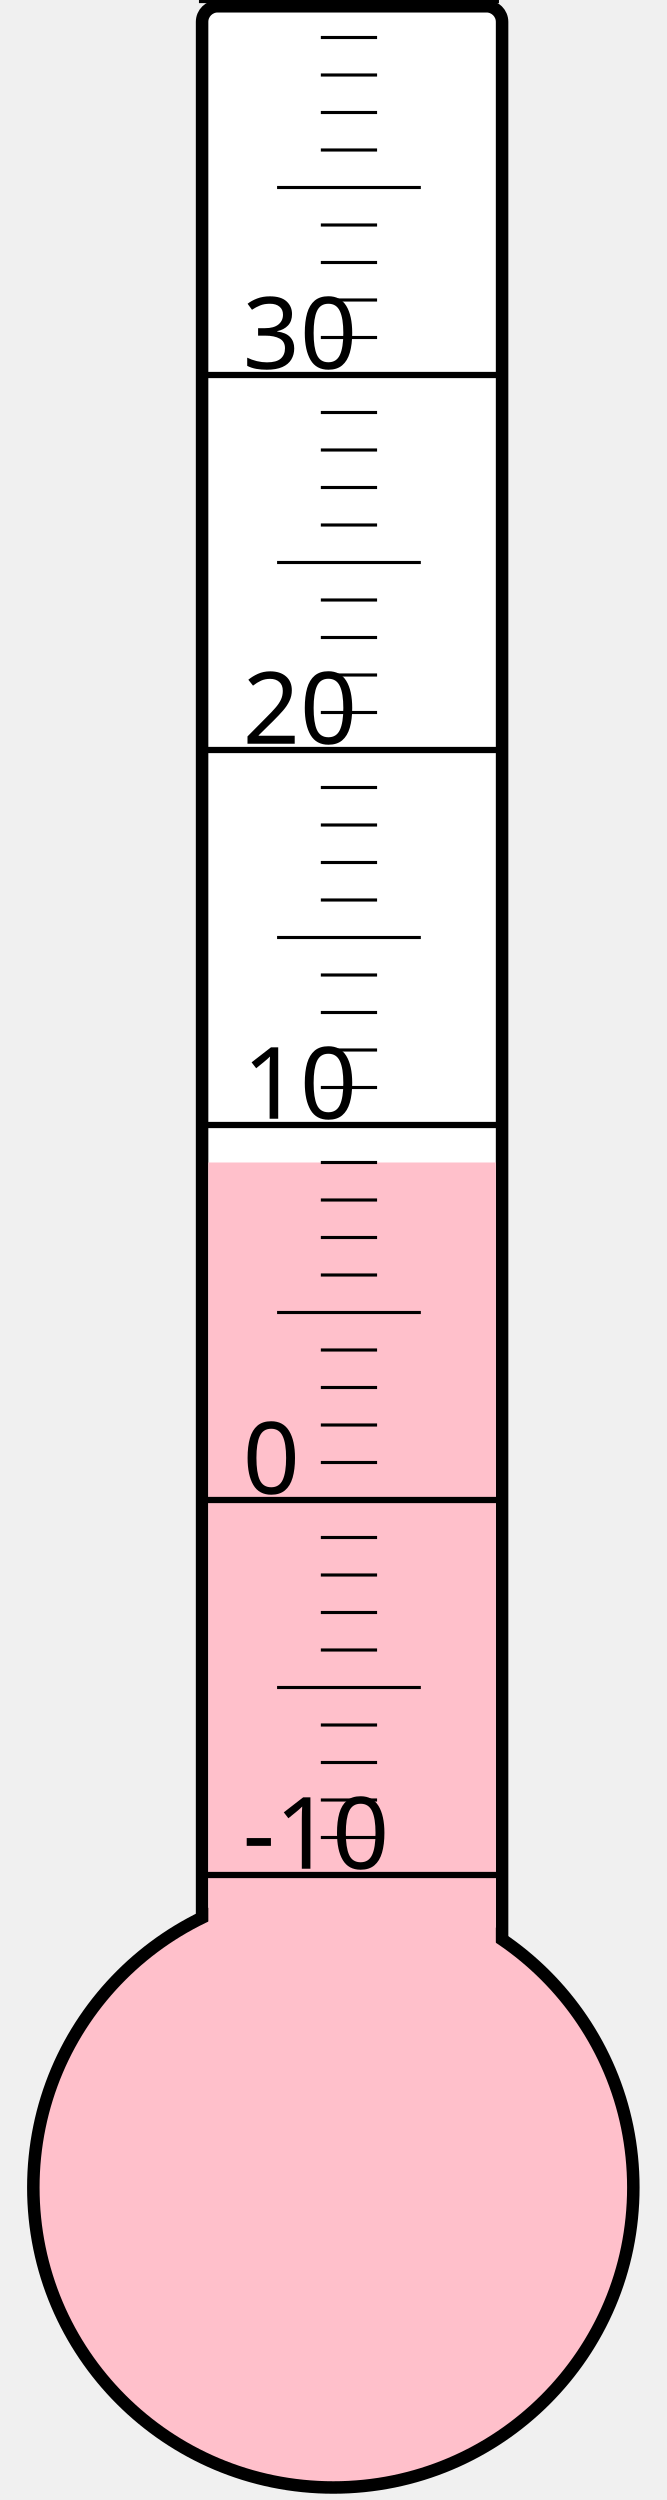
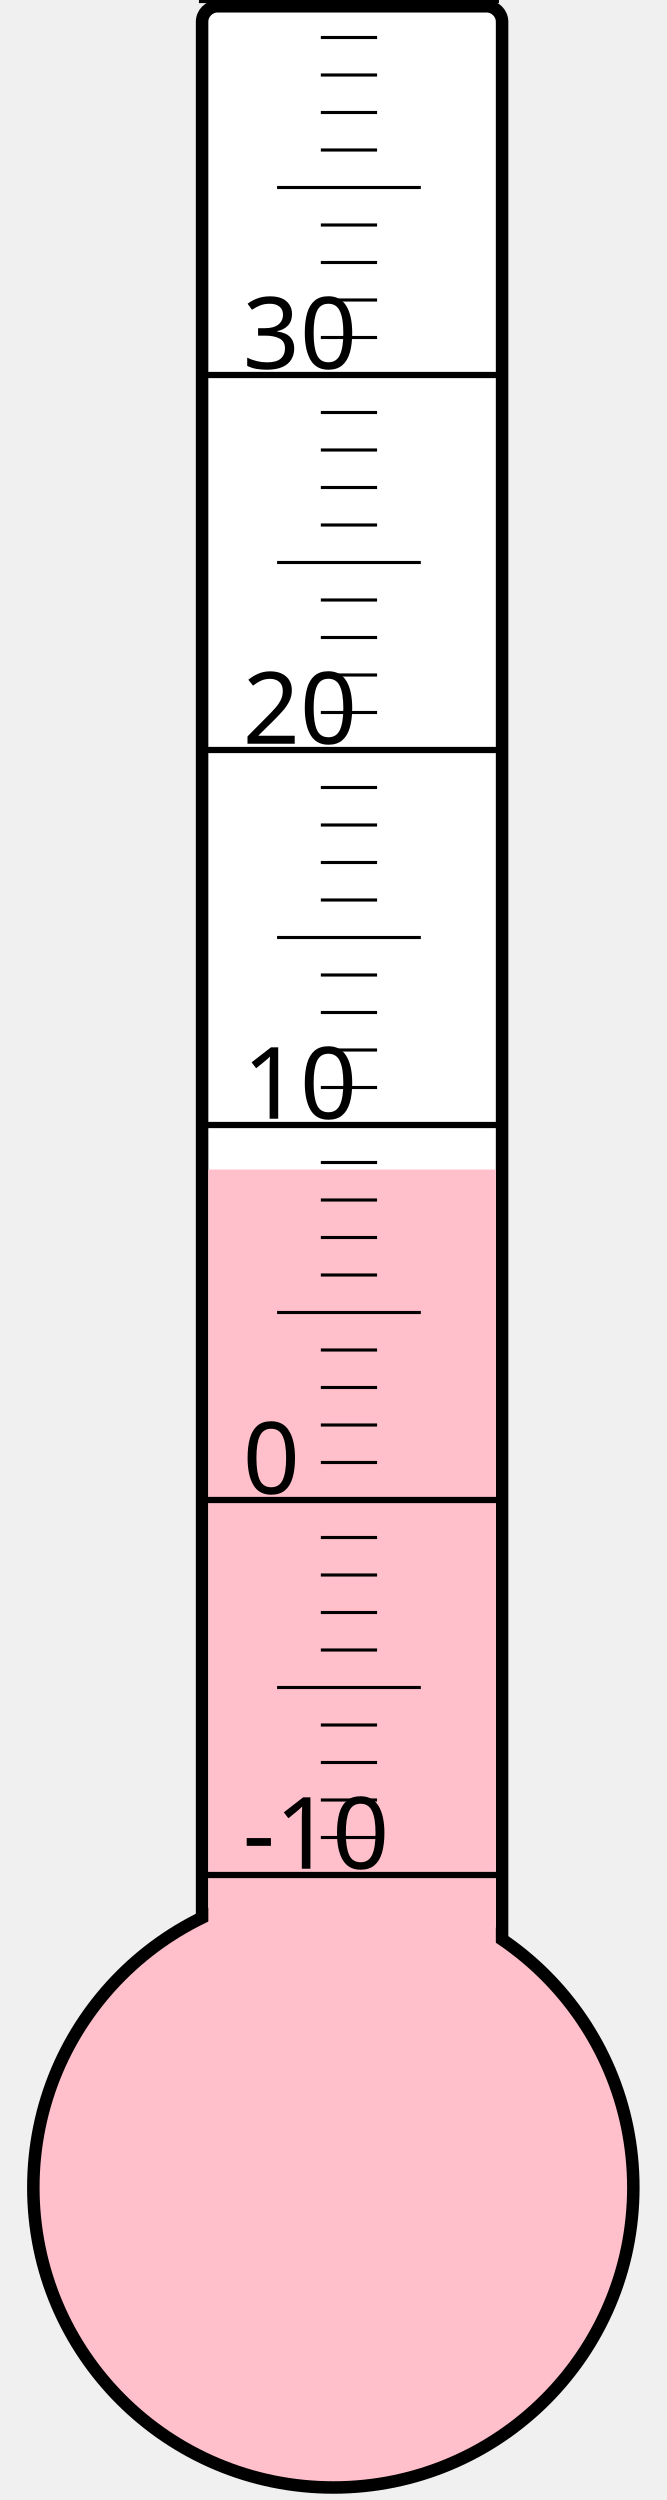
<svg xmlns="http://www.w3.org/2000/svg" width="40px" height="150px" viewBox="0 0 200 800">
  <rect width="200" height="800" x="0" y="0" style="fill: #ffffeb; fill-opacity: 0;" />
  <rect width="96" height="680" x="58" y="2" rx="5" ry="5" style="fill: white; fill-opacity: 1; stroke: black; stroke-width: 4;" />
  <circle cx="100" cy="700" r="96" style="fill: pink; stroke: black; stroke-width: 4;" />
-   <rect width="92" height="328.0" x="60" y="372.0" style="fill: pink; fill-opacity: 1; stroke-width: 0;" />
+   <rect width="92" height="325.75" x="60" y="374.25" style="fill: pink; fill-opacity: 1; stroke-width: 0;" />
  <text x="71" y="598" style="font-family: sans-serif; font-size: 24pt;">-10</text>
  <text x="71" y="478" style="font-family: sans-serif; font-size: 24pt;">0</text>
  <text x="71" y="358" style="font-family: sans-serif; font-size: 24pt;">10</text>
  <text x="71" y="238" style="font-family: sans-serif; font-size: 24pt;">20</text>
  <text x="71" y="118" style="font-family: sans-serif; font-size: 24pt;">30</text>
  <g style="stroke: black;">
    <line x1="57" y1="600" x2="153" y2="600" style="stroke-width: 2;" />
    <line x1="96" y1="588" x2="114" y2="588" style="stroke-width: 1;" />
    <line x1="96" y1="576" x2="114" y2="576" style="stroke-width: 1;" />
    <line x1="96" y1="564" x2="114" y2="564" style="stroke-width: 1;" />
    <line x1="96" y1="552" x2="114" y2="552" style="stroke-width: 1;" />
    <line x1="82" y1="540" x2="128" y2="540" style="stroke-width: 1;" />
    <line x1="96" y1="528" x2="114" y2="528" style="stroke-width: 1;" />
    <line x1="96" y1="516" x2="114" y2="516" style="stroke-width: 1;" />
    <line x1="96" y1="504" x2="114" y2="504" style="stroke-width: 1;" />
    <line x1="96" y1="492" x2="114" y2="492" style="stroke-width: 1;" />
    <line x1="57" y1="480" x2="153" y2="480" style="stroke-width: 2;" />
    <line x1="96" y1="468" x2="114" y2="468" style="stroke-width: 1;" />
    <line x1="96" y1="456" x2="114" y2="456" style="stroke-width: 1;" />
    <line x1="96" y1="444" x2="114" y2="444" style="stroke-width: 1;" />
    <line x1="96" y1="432" x2="114" y2="432" style="stroke-width: 1;" />
    <line x1="82" y1="420" x2="128" y2="420" style="stroke-width: 1;" />
    <line x1="96" y1="408" x2="114" y2="408" style="stroke-width: 1;" />
    <line x1="96" y1="396" x2="114" y2="396" style="stroke-width: 1;" />
    <line x1="96" y1="384" x2="114" y2="384" style="stroke-width: 1;" />
    <line x1="96" y1="372" x2="114" y2="372" style="stroke-width: 1;" />
    <line x1="57" y1="360" x2="153" y2="360" style="stroke-width: 2;" />
    <line x1="96" y1="348" x2="114" y2="348" style="stroke-width: 1;" />
    <line x1="96" y1="336" x2="114" y2="336" style="stroke-width: 1;" />
    <line x1="96" y1="324" x2="114" y2="324" style="stroke-width: 1;" />
    <line x1="96" y1="312" x2="114" y2="312" style="stroke-width: 1;" />
    <line x1="82" y1="300" x2="128" y2="300" style="stroke-width: 1;" />
    <line x1="96" y1="288" x2="114" y2="288" style="stroke-width: 1;" />
    <line x1="96" y1="276" x2="114" y2="276" style="stroke-width: 1;" />
    <line x1="96" y1="264" x2="114" y2="264" style="stroke-width: 1;" />
    <line x1="96" y1="252" x2="114" y2="252" style="stroke-width: 1;" />
    <line x1="57" y1="240" x2="153" y2="240" style="stroke-width: 2;" />
    <line x1="96" y1="228" x2="114" y2="228" style="stroke-width: 1;" />
    <line x1="96" y1="216" x2="114" y2="216" style="stroke-width: 1;" />
    <line x1="96" y1="204" x2="114" y2="204" style="stroke-width: 1;" />
    <line x1="96" y1="192" x2="114" y2="192" style="stroke-width: 1;" />
    <line x1="82" y1="180" x2="128" y2="180" style="stroke-width: 1;" />
    <line x1="96" y1="168" x2="114" y2="168" style="stroke-width: 1;" />
    <line x1="96" y1="156" x2="114" y2="156" style="stroke-width: 1;" />
    <line x1="96" y1="144" x2="114" y2="144" style="stroke-width: 1;" />
    <line x1="96" y1="132" x2="114" y2="132" style="stroke-width: 1;" />
    <line x1="57" y1="120" x2="153" y2="120" style="stroke-width: 2;" />
    <line x1="96" y1="108" x2="114" y2="108" style="stroke-width: 1;" />
    <line x1="96" y1="96" x2="114" y2="96" style="stroke-width: 1;" />
    <line x1="96" y1="84" x2="114" y2="84" style="stroke-width: 1;" />
    <line x1="96" y1="72" x2="114" y2="72" style="stroke-width: 1;" />
    <line x1="82" y1="60" x2="128" y2="60" style="stroke-width: 1;" />
    <line x1="96" y1="48" x2="114" y2="48" style="stroke-width: 1;" />
    <line x1="96" y1="36" x2="114" y2="36" style="stroke-width: 1;" />
    <line x1="96" y1="24" x2="114" y2="24" style="stroke-width: 1;" />
    <line x1="96" y1="12" x2="114" y2="12" style="stroke-width: 1;" />
    <line x1="57" y1="0" x2="153" y2="0" style="stroke-width: 2;" />
  </g>
</svg>
